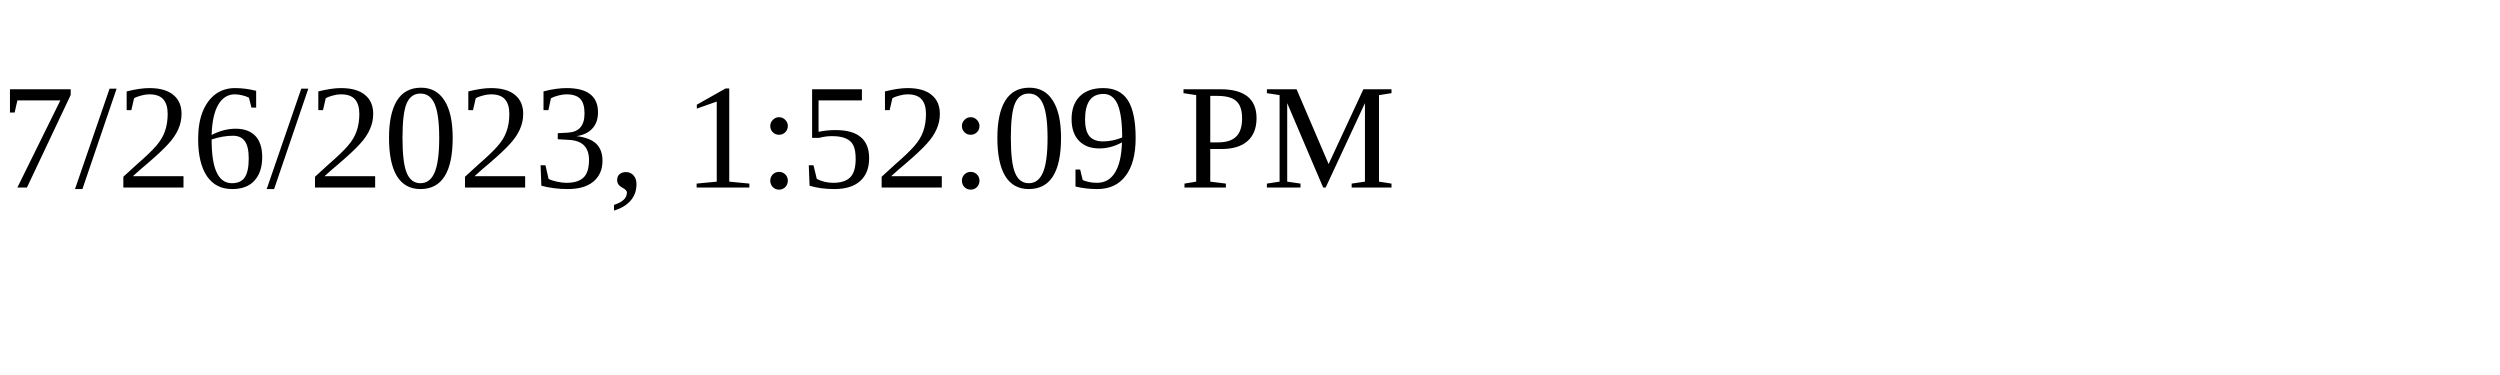
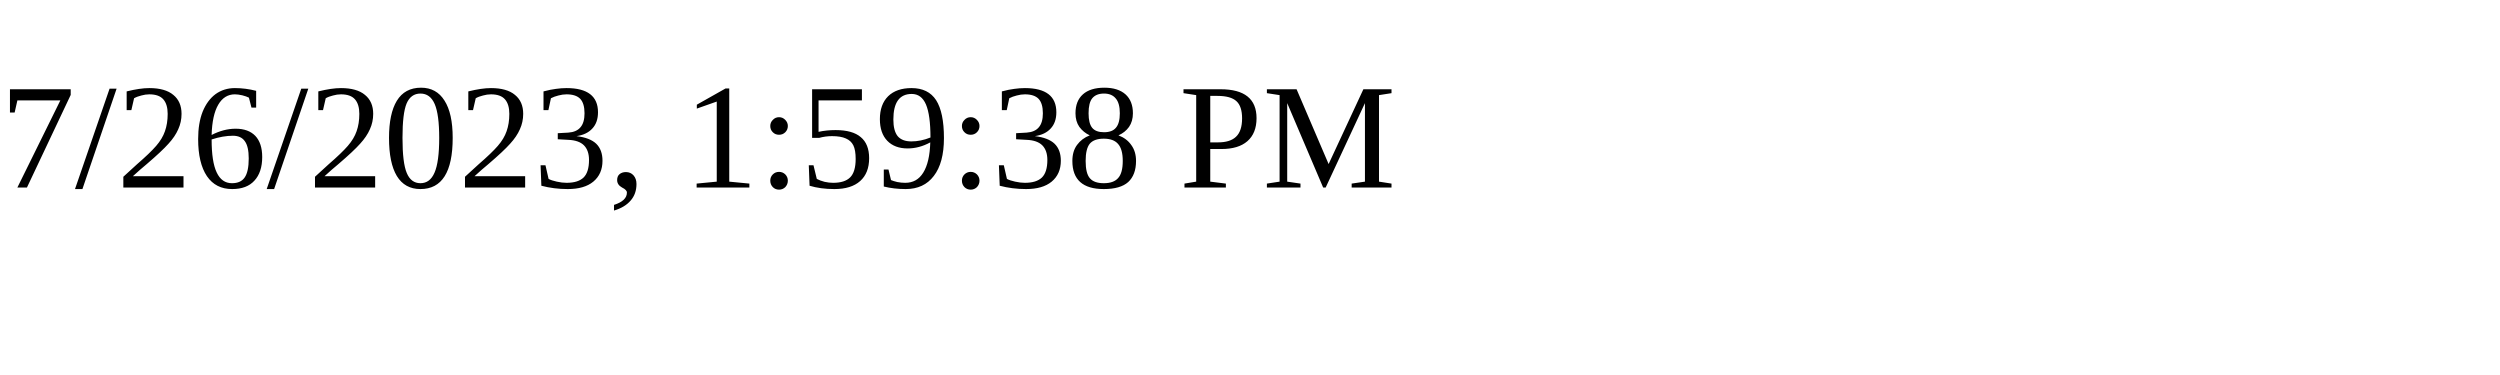
<svg xmlns="http://www.w3.org/2000/svg" height="30" width="200">
-   <text x="0" y="15">7/26/2023, 1:52:09 PM</text>
+   <text x="0" y="15">7/26/2023, 1:59:38 PM</text>
</svg>
